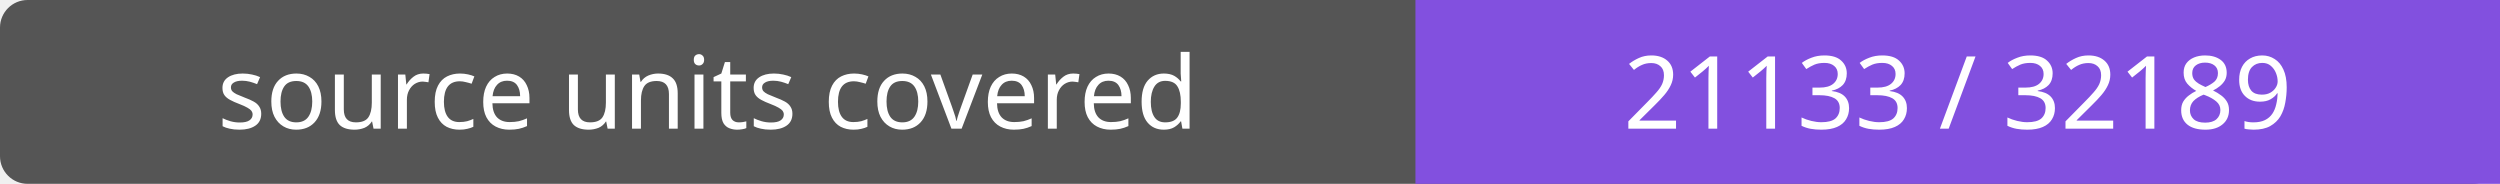
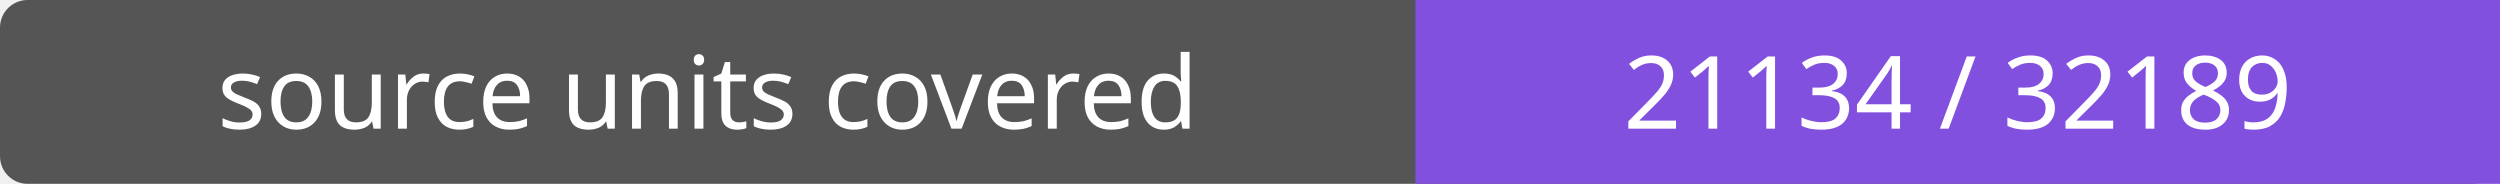
- <svg xmlns="http://www.w3.org/2000/svg" width="272" height="20" role="img" aria-label="source units covered: 21133 / 32189">
+ <svg xmlns="http://www.w3.org/2000/svg" width="272" height="20" role="img" aria-label="source units covered: 21134 / 32189">
  <rect width="272" height="20" rx="3" fill="#555" />
  <path fill="#8250df" d="M154 0h118v20H154z" />
  <g fill="#fff" text-anchor="middle" font-family="Verdana,sans-serif" font-size="11">
    <text x="77.0" y="14">source units covered</text>
-     <text x="213.0" y="14">21133 / 32189</text>
+     <text x="213.0" y="14">21134 / 32189</text>
  </g>
</svg>
